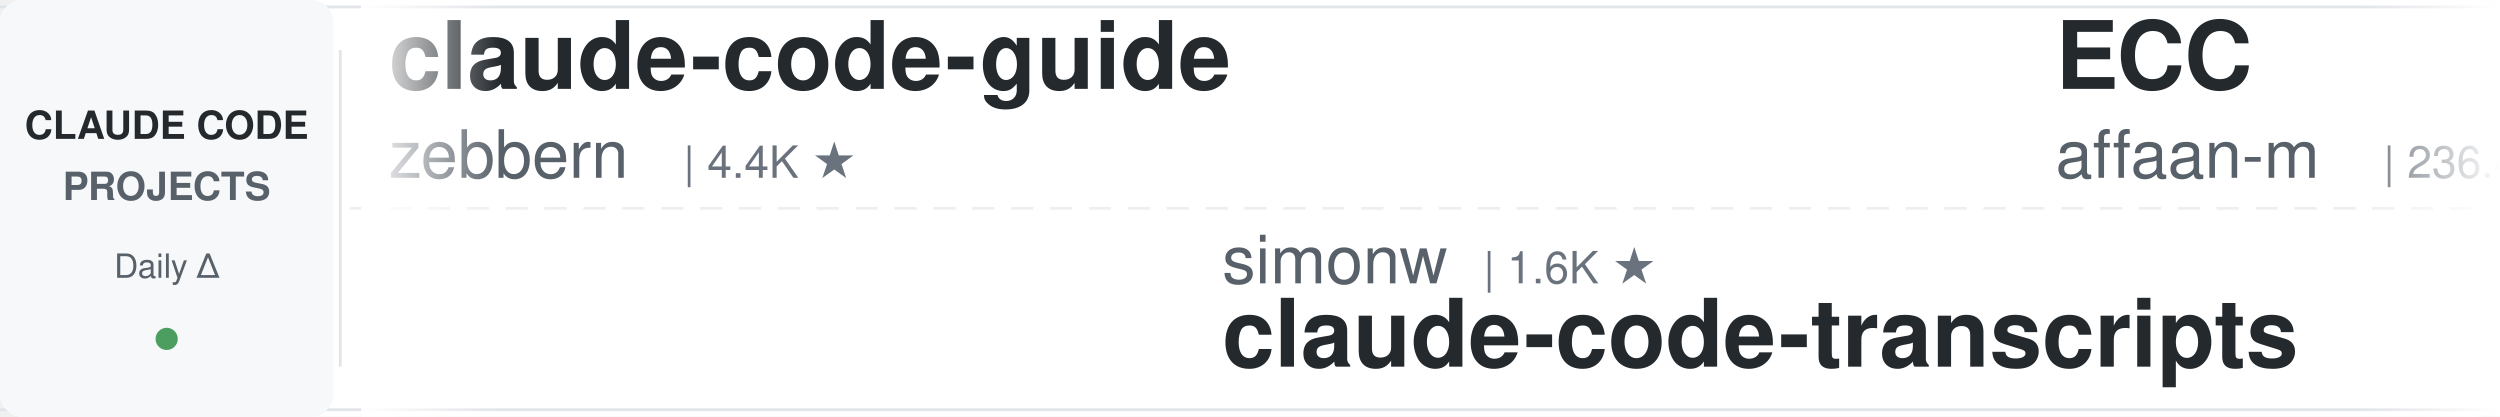
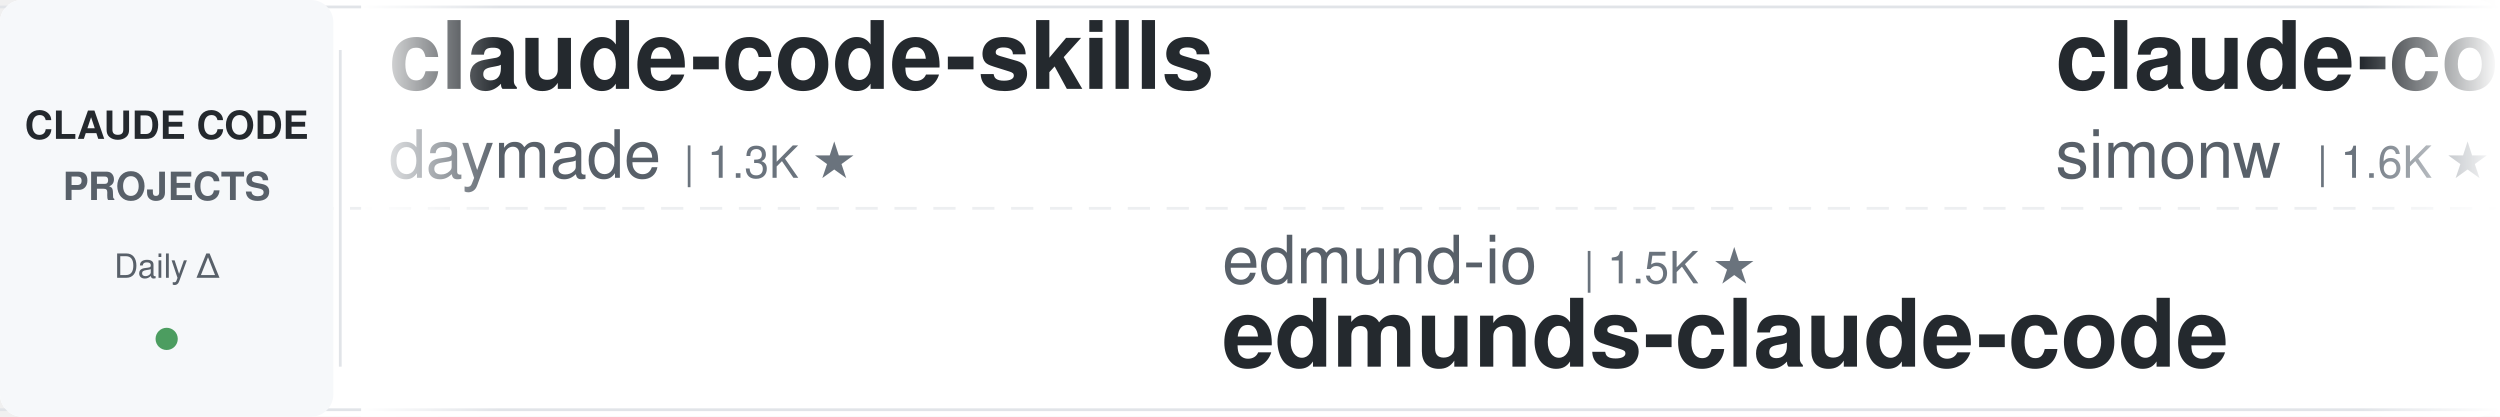
<svg xmlns="http://www.w3.org/2000/svg" width="900" height="150">
  <defs>
    <linearGradient id="leftFade" x1="0%" y1="0%" x2="100%" y2="0%">
      <stop offset="0%" style="stop-color:#ffffff;stop-opacity:1" />
      <stop offset="100%" style="stop-color:#ffffff;stop-opacity:0" />
    </linearGradient>
    <linearGradient id="rightFade" x1="0%" y1="0%" x2="100%" y2="0%">
      <stop offset="0%" style="stop-color:#ffffff;stop-opacity:0" />
      <stop offset="100%" style="stop-color:#ffffff;stop-opacity:1" />
    </linearGradient>
  </defs>
  <rect width="900" height="150" fill="#ffffff" rx="8" />
  <rect x="0" y="2" width="900" height="1" fill="#e1e4e8" />
  <rect x="0" y="147" width="900" height="1" fill="#e1e4e8" />
  <line x1="0" y1="75" x2="900" y2="75" stroke="#e1e4e8" stroke-width="1" stroke-dasharray="8 6" opacity="0.6" />
  <rect x="0" y="0" width="120" height="150" fill="#f6f8fa" rx="8" />
  <text x="60" y="50" font-family="-apple-system, BlinkMacSystemFont, 'Segoe UI', Helvetica, Arial, sans-serif" font-size="14" font-weight="600" fill="#24292e" text-anchor="middle">CLAUDE CODE</text>
  <text x="60" y="72" font-family="-apple-system, BlinkMacSystemFont, 'Segoe UI', Helvetica, Arial, sans-serif" font-size="14" font-weight="600" fill="#586069" text-anchor="middle">PROJECTS</text>
  <text x="60" y="100" font-family="-apple-system, BlinkMacSystemFont, 'Segoe UI', Helvetica, Arial, sans-serif" font-size="12" font-weight="500" fill="#586069" text-anchor="middle">Daily Δ</text>
  <circle cx="60" cy="122" r="4" fill="#22863a" opacity="0.8" />
  <rect x="122" y="18" width="1" height="114" fill="#e1e4e8" />
  <clipPath id="tickerClip">
    <rect x="130" y="0" width="770" height="150" />
  </clipPath>
  <g clip-path="url(#tickerClip)">
    <g id="tickerItems">
      <animateTransform attributeName="transform" attributeType="XML" type="translate" from="0 0" to="-3000 0" dur="54s" repeatCount="indefinite" />
      <g transform="translate(0, 0)">
-         <text x="140" y="32" font-family="-apple-system, BlinkMacSystemFont, 'Segoe UI', Helvetica, Arial, sans-serif" font-size="34" font-weight="600" fill="#24292e">claude-code-guide</text>
-         <text x="140" y="64" font-family="-apple-system, BlinkMacSystemFont, 'Segoe UI', Helvetica, Arial, sans-serif" font-size="24" font-weight="400" fill="#586069">zebbern</text>
-         <text x="246" y="64" font-family="-apple-system, BlinkMacSystemFont, 'Segoe UI', Helvetica, Arial, sans-serif" font-size="16" font-weight="500" fill="#6a737d">| 4.4K ★</text>
+         <text x="140" y="32" font-family="-apple-system, BlinkMacSystemFont, 'Segoe UI', Helvetica, Arial, sans-serif" font-size="34" font-weight="600" fill="#24292e">claude-code-skills</text>
+         <text x="140" y="64" font-family="-apple-system, BlinkMacSystemFont, 'Segoe UI', Helvetica, Arial, sans-serif" font-size="24" font-weight="400" fill="#586069">daymade</text>
+         <text x="246" y="64" font-family="-apple-system, BlinkMacSystemFont, 'Segoe UI', Helvetica, Arial, sans-serif" font-size="16" font-weight="500" fill="#6a737d">| 1.3K ★</text>
      </g>
      <g transform="translate(300, 0)">
-         <text x="140" y="102" font-family="-apple-system, BlinkMacSystemFont, 'Segoe UI', Helvetica, Arial, sans-serif" font-size="24" font-weight="400" fill="#586069">simonw</text>
-         <text x="234" y="102" font-family="-apple-system, BlinkMacSystemFont, 'Segoe UI', Helvetica, Arial, sans-serif" font-size="16" font-weight="500" fill="#6a737d">| 1.6K ★</text>
-         <text x="140" y="132" font-family="-apple-system, BlinkMacSystemFont, 'Segoe UI', Helvetica, Arial, sans-serif" font-size="34" font-weight="600" fill="#24292e">claude-code-transcripts</text>
+         <text x="140" y="102" font-family="-apple-system, BlinkMacSystemFont, 'Segoe UI', Helvetica, Arial, sans-serif" font-size="24" font-weight="400" fill="#586069">edmund-io</text>
+         <text x="270" y="102" font-family="-apple-system, BlinkMacSystemFont, 'Segoe UI', Helvetica, Arial, sans-serif" font-size="16" font-weight="500" fill="#6a737d">| 1.5K ★</text>
+         <text x="140" y="132" font-family="-apple-system, BlinkMacSystemFont, 'Segoe UI', Helvetica, Arial, sans-serif" font-size="34" font-weight="600" fill="#24292e">edmunds-claude-code</text>
      </g>
      <g transform="translate(600, 0)">
-         <text x="140" y="32" font-family="-apple-system, BlinkMacSystemFont, 'Segoe UI', Helvetica, Arial, sans-serif" font-size="34" font-weight="600" fill="#24292e">ECC</text>
-         <text x="140" y="64" font-family="-apple-system, BlinkMacSystemFont, 'Segoe UI', Helvetica, Arial, sans-serif" font-size="24" font-weight="400" fill="#586069">affaan-m</text>
-         <text x="258" y="64" font-family="-apple-system, BlinkMacSystemFont, 'Segoe UI', Helvetica, Arial, sans-serif" font-size="16" font-weight="500" fill="#6a737d">| 236.4K ★</text>
+         <text x="140" y="32" font-family="-apple-system, BlinkMacSystemFont, 'Segoe UI', Helvetica, Arial, sans-serif" font-size="34" font-weight="600" fill="#24292e">claude-code-transcripts</text>
+         <text x="140" y="64" font-family="-apple-system, BlinkMacSystemFont, 'Segoe UI', Helvetica, Arial, sans-serif" font-size="24" font-weight="400" fill="#586069">simonw</text>
+         <text x="234" y="64" font-family="-apple-system, BlinkMacSystemFont, 'Segoe UI', Helvetica, Arial, sans-serif" font-size="16" font-weight="500" fill="#6a737d">| 1.6K ★</text>
      </g>
      <g transform="translate(900, 0)">
-         <text x="140" y="102" font-family="-apple-system, BlinkMacSystemFont, 'Segoe UI', Helvetica, Arial, sans-serif" font-size="24" font-weight="400" fill="#586069">luyao618</text>
-         <text x="258" y="102" font-family="-apple-system, BlinkMacSystemFont, 'Segoe UI', Helvetica, Arial, sans-serif" font-size="16" font-weight="500" fill="#6a737d">| 1.6K ★</text>
-         <text x="140" y="132" font-family="-apple-system, BlinkMacSystemFont, 'Segoe UI', Helvetica, Arial, sans-serif" font-size="34" font-weight="600" fill="#24292e">Claude-Code-Source-Study</text>
+         <text x="140" y="102" font-family="-apple-system, BlinkMacSystemFont, 'Segoe UI', Helvetica, Arial, sans-serif" font-size="24" font-weight="400" fill="#586069">Maciek-roboblog</text>
+         <text x="342" y="102" font-family="-apple-system, BlinkMacSystemFont, 'Segoe UI', Helvetica, Arial, sans-serif" font-size="16" font-weight="500" fill="#6a737d">| 8.6K ★</text>
+         <text x="140" y="132" font-family="-apple-system, BlinkMacSystemFont, 'Segoe UI', Helvetica, Arial, sans-serif" font-size="34" font-weight="600" fill="#24292e">Claude-Code-Usage-Monito...</text>
      </g>
      <g transform="translate(1200, 0)">
-         <text x="140" y="32" font-family="-apple-system, BlinkMacSystemFont, 'Segoe UI', Helvetica, Arial, sans-serif" font-size="34" font-weight="600" fill="#24292e">Dive-into-Claude-Code</text>
-         <text x="140" y="64" font-family="-apple-system, BlinkMacSystemFont, 'Segoe UI', Helvetica, Arial, sans-serif" font-size="24" font-weight="400" fill="#586069">VILA-Lab</text>
-         <text x="258" y="64" font-family="-apple-system, BlinkMacSystemFont, 'Segoe UI', Helvetica, Arial, sans-serif" font-size="16" font-weight="500" fill="#6a737d">| 2.0K ★</text>
+         <text x="140" y="32" font-family="-apple-system, BlinkMacSystemFont, 'Segoe UI', Helvetica, Arial, sans-serif" font-size="34" font-weight="600" fill="#24292e">Auto-claude-code-researc...</text>
+         <text x="140" y="64" font-family="-apple-system, BlinkMacSystemFont, 'Segoe UI', Helvetica, Arial, sans-serif" font-size="24" font-weight="400" fill="#586069">wanshuiyin</text>
+         <text x="282" y="64" font-family="-apple-system, BlinkMacSystemFont, 'Segoe UI', Helvetica, Arial, sans-serif" font-size="16" font-weight="500" fill="#6a737d">| 14.1K ★</text>
      </g>
      <g transform="translate(1500, 0)">
-         <text x="140" y="102" font-family="-apple-system, BlinkMacSystemFont, 'Segoe UI', Helvetica, Arial, sans-serif" font-size="24" font-weight="400" fill="#586069">anthropics</text>
-         <text x="282" y="102" font-family="-apple-system, BlinkMacSystemFont, 'Segoe UI', Helvetica, Arial, sans-serif" font-size="16" font-weight="500" fill="#6a737d">| 5.7K ★</text>
-         <text x="140" y="132" font-family="-apple-system, BlinkMacSystemFont, 'Segoe UI', Helvetica, Arial, sans-serif" font-size="34" font-weight="600" fill="#24292e">claude-code-security-rev...</text>
+         <text x="140" y="102" font-family="-apple-system, BlinkMacSystemFont, 'Segoe UI', Helvetica, Arial, sans-serif" font-size="24" font-weight="400" fill="#586069">pedrohcgs</text>
+         <text x="270" y="102" font-family="-apple-system, BlinkMacSystemFont, 'Segoe UI', Helvetica, Arial, sans-serif" font-size="16" font-weight="500" fill="#6a737d">| 1.4K ★</text>
+         <text x="140" y="132" font-family="-apple-system, BlinkMacSystemFont, 'Segoe UI', Helvetica, Arial, sans-serif" font-size="34" font-weight="600" fill="#24292e">claude-code-my-workflow</text>
      </g>
      <g transform="translate(1800, 0)">
-         <text x="140" y="32" font-family="-apple-system, BlinkMacSystemFont, 'Segoe UI', Helvetica, Arial, sans-serif" font-size="34" font-weight="600" fill="#24292e">how-claude-code-works</text>
-         <text x="140" y="64" font-family="-apple-system, BlinkMacSystemFont, 'Segoe UI', Helvetica, Arial, sans-serif" font-size="24" font-weight="400" fill="#586069">Windy3f3f3f3f</text>
-         <text x="318" y="64" font-family="-apple-system, BlinkMacSystemFont, 'Segoe UI', Helvetica, Arial, sans-serif" font-size="16" font-weight="500" fill="#6a737d">| 3.3K ★</text>
+         <text x="140" y="32" font-family="-apple-system, BlinkMacSystemFont, 'Segoe UI', Helvetica, Arial, sans-serif" font-size="34" font-weight="600" fill="#24292e">awesome-claude-code-suba...</text>
+         <text x="140" y="64" font-family="-apple-system, BlinkMacSystemFont, 'Segoe UI', Helvetica, Arial, sans-serif" font-size="24" font-weight="400" fill="#586069">VoltAgent</text>
+         <text x="270" y="64" font-family="-apple-system, BlinkMacSystemFont, 'Segoe UI', Helvetica, Arial, sans-serif" font-size="16" font-weight="500" fill="#6a737d">| 23.9K ★</text>
      </g>
      <g transform="translate(2100, 0)">
-         <text x="140" y="102" font-family="-apple-system, BlinkMacSystemFont, 'Segoe UI', Helvetica, Arial, sans-serif" font-size="24" font-weight="400" fill="#586069">fuergaosi233</text>
-         <text x="306" y="102" font-family="-apple-system, BlinkMacSystemFont, 'Segoe UI', Helvetica, Arial, sans-serif" font-size="16" font-weight="500" fill="#6a737d">| 2.8K ★</text>
-         <text x="140" y="132" font-family="-apple-system, BlinkMacSystemFont, 'Segoe UI', Helvetica, Arial, sans-serif" font-size="34" font-weight="600" fill="#24292e">claude-code-proxy</text>
+         <text x="140" y="102" font-family="-apple-system, BlinkMacSystemFont, 'Segoe UI', Helvetica, Arial, sans-serif" font-size="24" font-weight="400" fill="#586069">shareAI-lab</text>
+         <text x="294" y="102" font-family="-apple-system, BlinkMacSystemFont, 'Segoe UI', Helvetica, Arial, sans-serif" font-size="16" font-weight="500" fill="#6a737d">| 72.8K ★</text>
+         <text x="140" y="132" font-family="-apple-system, BlinkMacSystemFont, 'Segoe UI', Helvetica, Arial, sans-serif" font-size="34" font-weight="600" fill="#24292e">learn-claude-code</text>
      </g>
      <g transform="translate(2400, 0)">
-         <text x="140" y="32" font-family="-apple-system, BlinkMacSystemFont, 'Segoe UI', Helvetica, Arial, sans-serif" font-size="34" font-weight="600" fill="#24292e">claude-code-harness</text>
-         <text x="140" y="64" font-family="-apple-system, BlinkMacSystemFont, 'Segoe UI', Helvetica, Arial, sans-serif" font-size="24" font-weight="400" fill="#586069">Chachamaru127</text>
+         <text x="140" y="32" font-family="-apple-system, BlinkMacSystemFont, 'Segoe UI', Helvetica, Arial, sans-serif" font-size="34" font-weight="600" fill="#24292e">claude-code-local</text>
+         <text x="140" y="64" font-family="-apple-system, BlinkMacSystemFont, 'Segoe UI', Helvetica, Arial, sans-serif" font-size="24" font-weight="400" fill="#586069">nicedreamzapp</text>
        <text x="318" y="64" font-family="-apple-system, BlinkMacSystemFont, 'Segoe UI', Helvetica, Arial, sans-serif" font-size="16" font-weight="500" fill="#6a737d">| 3.0K ★</text>
      </g>
      <g transform="translate(2700, 0)">
-         <text x="140" y="102" font-family="-apple-system, BlinkMacSystemFont, 'Segoe UI', Helvetica, Arial, sans-serif" font-size="24" font-weight="400" fill="#586069">krusemediallc</text>
-         <text x="318" y="102" font-family="-apple-system, BlinkMacSystemFont, 'Segoe UI', Helvetica, Arial, sans-serif" font-size="16" font-weight="500" fill="#6a737d">| 1.1K ★</text>
-         <text x="140" y="132" font-family="-apple-system, BlinkMacSystemFont, 'Segoe UI', Helvetica, Arial, sans-serif" font-size="34" font-weight="600" fill="#24292e">arcads-claude-code</text>
+         <text x="140" y="102" font-family="-apple-system, BlinkMacSystemFont, 'Segoe UI', Helvetica, Arial, sans-serif" font-size="24" font-weight="400" fill="#586069">RichardAtCT</text>
+         <text x="294" y="102" font-family="-apple-system, BlinkMacSystemFont, 'Segoe UI', Helvetica, Arial, sans-serif" font-size="16" font-weight="500" fill="#6a737d">| 2.7K ★</text>
+         <text x="140" y="132" font-family="-apple-system, BlinkMacSystemFont, 'Segoe UI', Helvetica, Arial, sans-serif" font-size="34" font-weight="600" fill="#24292e">claude-code-telegram</text>
      </g>
      <g transform="translate(3000, 0)">
-         <text x="140" y="32" font-family="-apple-system, BlinkMacSystemFont, 'Segoe UI', Helvetica, Arial, sans-serif" font-size="34" font-weight="600" fill="#24292e">claude-code-guide</text>
-         <text x="140" y="64" font-family="-apple-system, BlinkMacSystemFont, 'Segoe UI', Helvetica, Arial, sans-serif" font-size="24" font-weight="400" fill="#586069">zebbern</text>
-         <text x="246" y="64" font-family="-apple-system, BlinkMacSystemFont, 'Segoe UI', Helvetica, Arial, sans-serif" font-size="16" font-weight="500" fill="#6a737d">| 4.4K ★</text>
+         <text x="140" y="32" font-family="-apple-system, BlinkMacSystemFont, 'Segoe UI', Helvetica, Arial, sans-serif" font-size="34" font-weight="600" fill="#24292e">claude-code-skills</text>
+         <text x="140" y="64" font-family="-apple-system, BlinkMacSystemFont, 'Segoe UI', Helvetica, Arial, sans-serif" font-size="24" font-weight="400" fill="#586069">daymade</text>
+         <text x="246" y="64" font-family="-apple-system, BlinkMacSystemFont, 'Segoe UI', Helvetica, Arial, sans-serif" font-size="16" font-weight="500" fill="#6a737d">| 1.3K ★</text>
      </g>
      <g transform="translate(3300, 0)">
-         <text x="140" y="102" font-family="-apple-system, BlinkMacSystemFont, 'Segoe UI', Helvetica, Arial, sans-serif" font-size="24" font-weight="400" fill="#586069">simonw</text>
-         <text x="234" y="102" font-family="-apple-system, BlinkMacSystemFont, 'Segoe UI', Helvetica, Arial, sans-serif" font-size="16" font-weight="500" fill="#6a737d">| 1.6K ★</text>
-         <text x="140" y="132" font-family="-apple-system, BlinkMacSystemFont, 'Segoe UI', Helvetica, Arial, sans-serif" font-size="34" font-weight="600" fill="#24292e">claude-code-transcripts</text>
+         <text x="140" y="102" font-family="-apple-system, BlinkMacSystemFont, 'Segoe UI', Helvetica, Arial, sans-serif" font-size="24" font-weight="400" fill="#586069">edmund-io</text>
+         <text x="270" y="102" font-family="-apple-system, BlinkMacSystemFont, 'Segoe UI', Helvetica, Arial, sans-serif" font-size="16" font-weight="500" fill="#6a737d">| 1.5K ★</text>
+         <text x="140" y="132" font-family="-apple-system, BlinkMacSystemFont, 'Segoe UI', Helvetica, Arial, sans-serif" font-size="34" font-weight="600" fill="#24292e">edmunds-claude-code</text>
      </g>
      <g transform="translate(3600, 0)">
-         <text x="140" y="32" font-family="-apple-system, BlinkMacSystemFont, 'Segoe UI', Helvetica, Arial, sans-serif" font-size="34" font-weight="600" fill="#24292e">ECC</text>
-         <text x="140" y="64" font-family="-apple-system, BlinkMacSystemFont, 'Segoe UI', Helvetica, Arial, sans-serif" font-size="24" font-weight="400" fill="#586069">affaan-m</text>
-         <text x="258" y="64" font-family="-apple-system, BlinkMacSystemFont, 'Segoe UI', Helvetica, Arial, sans-serif" font-size="16" font-weight="500" fill="#6a737d">| 236.4K ★</text>
+         <text x="140" y="32" font-family="-apple-system, BlinkMacSystemFont, 'Segoe UI', Helvetica, Arial, sans-serif" font-size="34" font-weight="600" fill="#24292e">claude-code-transcripts</text>
+         <text x="140" y="64" font-family="-apple-system, BlinkMacSystemFont, 'Segoe UI', Helvetica, Arial, sans-serif" font-size="24" font-weight="400" fill="#586069">simonw</text>
+         <text x="234" y="64" font-family="-apple-system, BlinkMacSystemFont, 'Segoe UI', Helvetica, Arial, sans-serif" font-size="16" font-weight="500" fill="#6a737d">| 1.6K ★</text>
      </g>
      <g transform="translate(3900, 0)">
-         <text x="140" y="102" font-family="-apple-system, BlinkMacSystemFont, 'Segoe UI', Helvetica, Arial, sans-serif" font-size="24" font-weight="400" fill="#586069">luyao618</text>
-         <text x="258" y="102" font-family="-apple-system, BlinkMacSystemFont, 'Segoe UI', Helvetica, Arial, sans-serif" font-size="16" font-weight="500" fill="#6a737d">| 1.6K ★</text>
-         <text x="140" y="132" font-family="-apple-system, BlinkMacSystemFont, 'Segoe UI', Helvetica, Arial, sans-serif" font-size="34" font-weight="600" fill="#24292e">Claude-Code-Source-Study</text>
+         <text x="140" y="102" font-family="-apple-system, BlinkMacSystemFont, 'Segoe UI', Helvetica, Arial, sans-serif" font-size="24" font-weight="400" fill="#586069">Maciek-roboblog</text>
+         <text x="342" y="102" font-family="-apple-system, BlinkMacSystemFont, 'Segoe UI', Helvetica, Arial, sans-serif" font-size="16" font-weight="500" fill="#6a737d">| 8.6K ★</text>
+         <text x="140" y="132" font-family="-apple-system, BlinkMacSystemFont, 'Segoe UI', Helvetica, Arial, sans-serif" font-size="34" font-weight="600" fill="#24292e">Claude-Code-Usage-Monito...</text>
      </g>
    </g>
  </g>
  <rect x="130" y="0" width="50" height="150" fill="url(#leftFade)" />
  <rect x="850" y="0" width="50" height="150" fill="url(#rightFade)" />
</svg>
